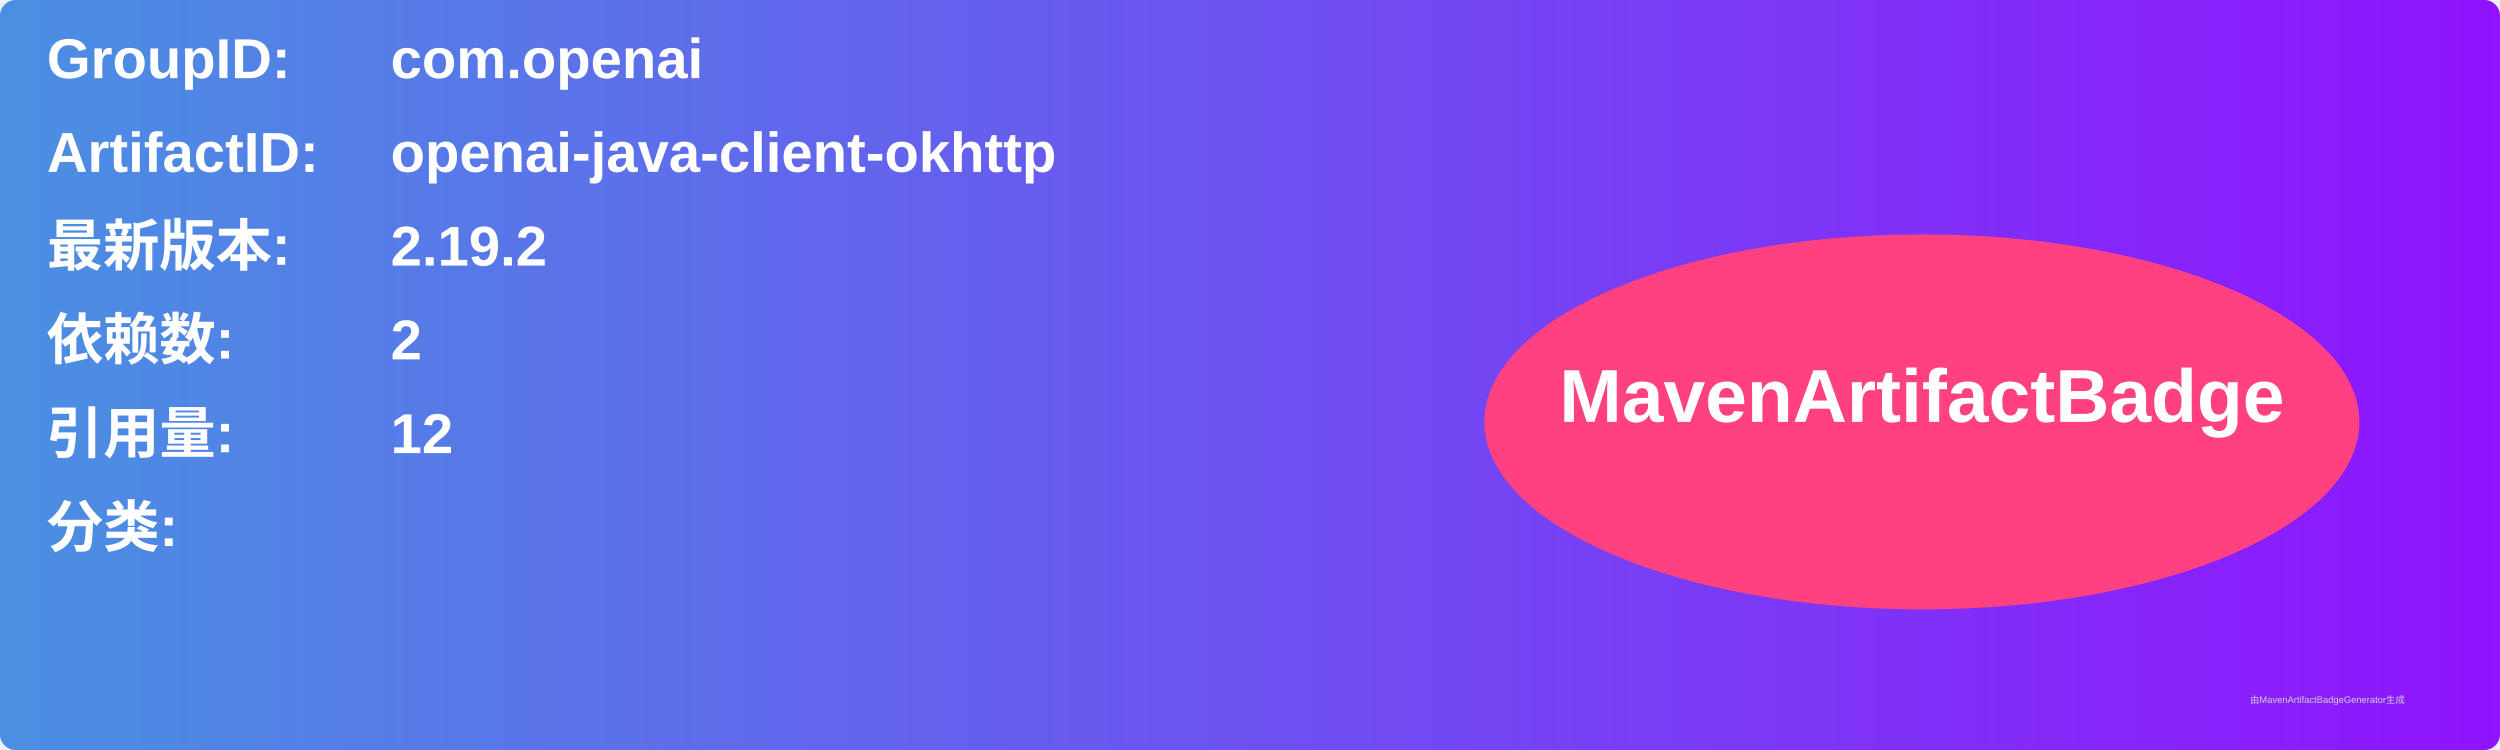
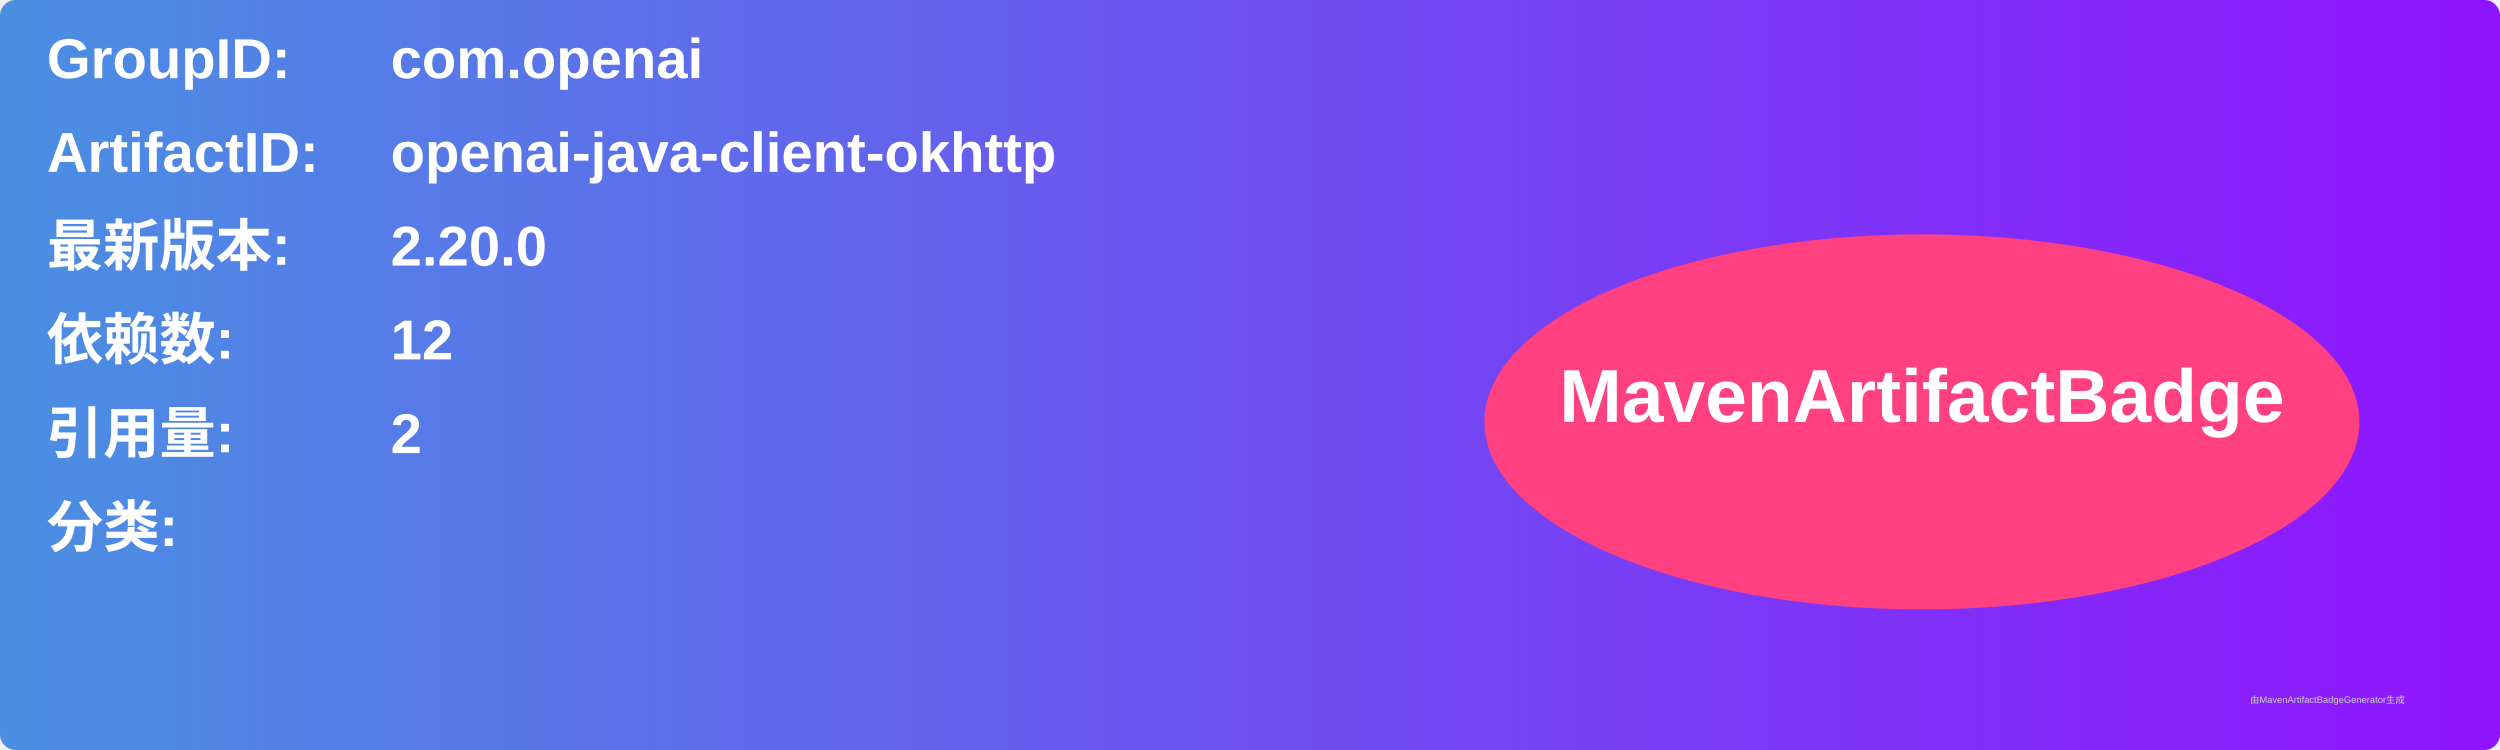
<svg xmlns="http://www.w3.org/2000/svg" width="800" height="240" viewBox="0 0 800 240">
  <linearGradient id="grad" x1="0%" y1="0%" x2="100%" y2="0%">
    <stop offset="0%" stop-color="#4a90e2" />
    <stop offset="100%" stop-color="#9013fe" />
  </linearGradient>
  <rect width="100%" height="100%" rx="5" ry="5" fill="url(#grad)" />
  <g transform="translate(15, 15)">
    <text x="0" y="10" font-family="Arial" font-size="18" fill="white" font-weight="bold" width="260">GroupID:</text>
    <text x="110" y="10" font-family="Arial" font-size="18" fill="white" font-weight="bold" width="460">com.openai</text>
    <text x="0" y="40" font-family="Arial" font-size="18" fill="white" font-weight="bold" width="260">ArtifactID:</text>
    <text x="110" y="40" font-family="Arial" font-size="18" fill="white" font-weight="bold" width="460">openai-java-client-okhttp</text>
    <text x="0" y="70" font-family="Arial" font-size="18" fill="white" font-weight="bold">最新版本:</text>
    <text x="110" y="70" font-family="Arial" font-size="18" fill="white" font-weight="bold">
-       <tspan font-weight="bold">2.19.2</tspan>
+       <tspan font-weight="bold">2.20.0</tspan>
    </text>
    <text x="0" y="100" font-family="Arial" font-size="18" fill="white" font-weight="bold">依赖数: </text>
    <text x="110" y="100" font-family="Arial" font-size="18" fill="white">
-       <tspan font-weight="bold">2</tspan>
+       <tspan font-weight="bold">12</tspan>
    </text>
    <text x="0" y="130" font-family="Arial" font-size="18" fill="white" font-weight="bold">引用量: </text>
    <text x="110" y="130" font-family="Arial" font-size="18" fill="white">
-       <tspan font-weight="bold">12</tspan>
+       <tspan font-weight="bold">2</tspan>
    </text>
    <text x="0" y="160" font-family="Arial" font-size="18" fill="white" font-weight="bold">分类:</text>
    <text x="10" y="190" font-family="Arial" font-size="10" fill="white">
      <tspan font-weight="bold" />
    </text>
    <ellipse cx="600" cy="120" rx="140" ry="60" fill="#ff4081" />
    <text x="600" y="120" text-anchor="middle" font-family="Arial" font-size="24" fill="white" font-weight="bold">MavenArtifactBadge</text>
  </g>
  <text x="720" y="225" font-family="Arial" font-size="3" fill="#d0d0d0">由MavenArtifactBadgeGenerator生成</text>
</svg>
